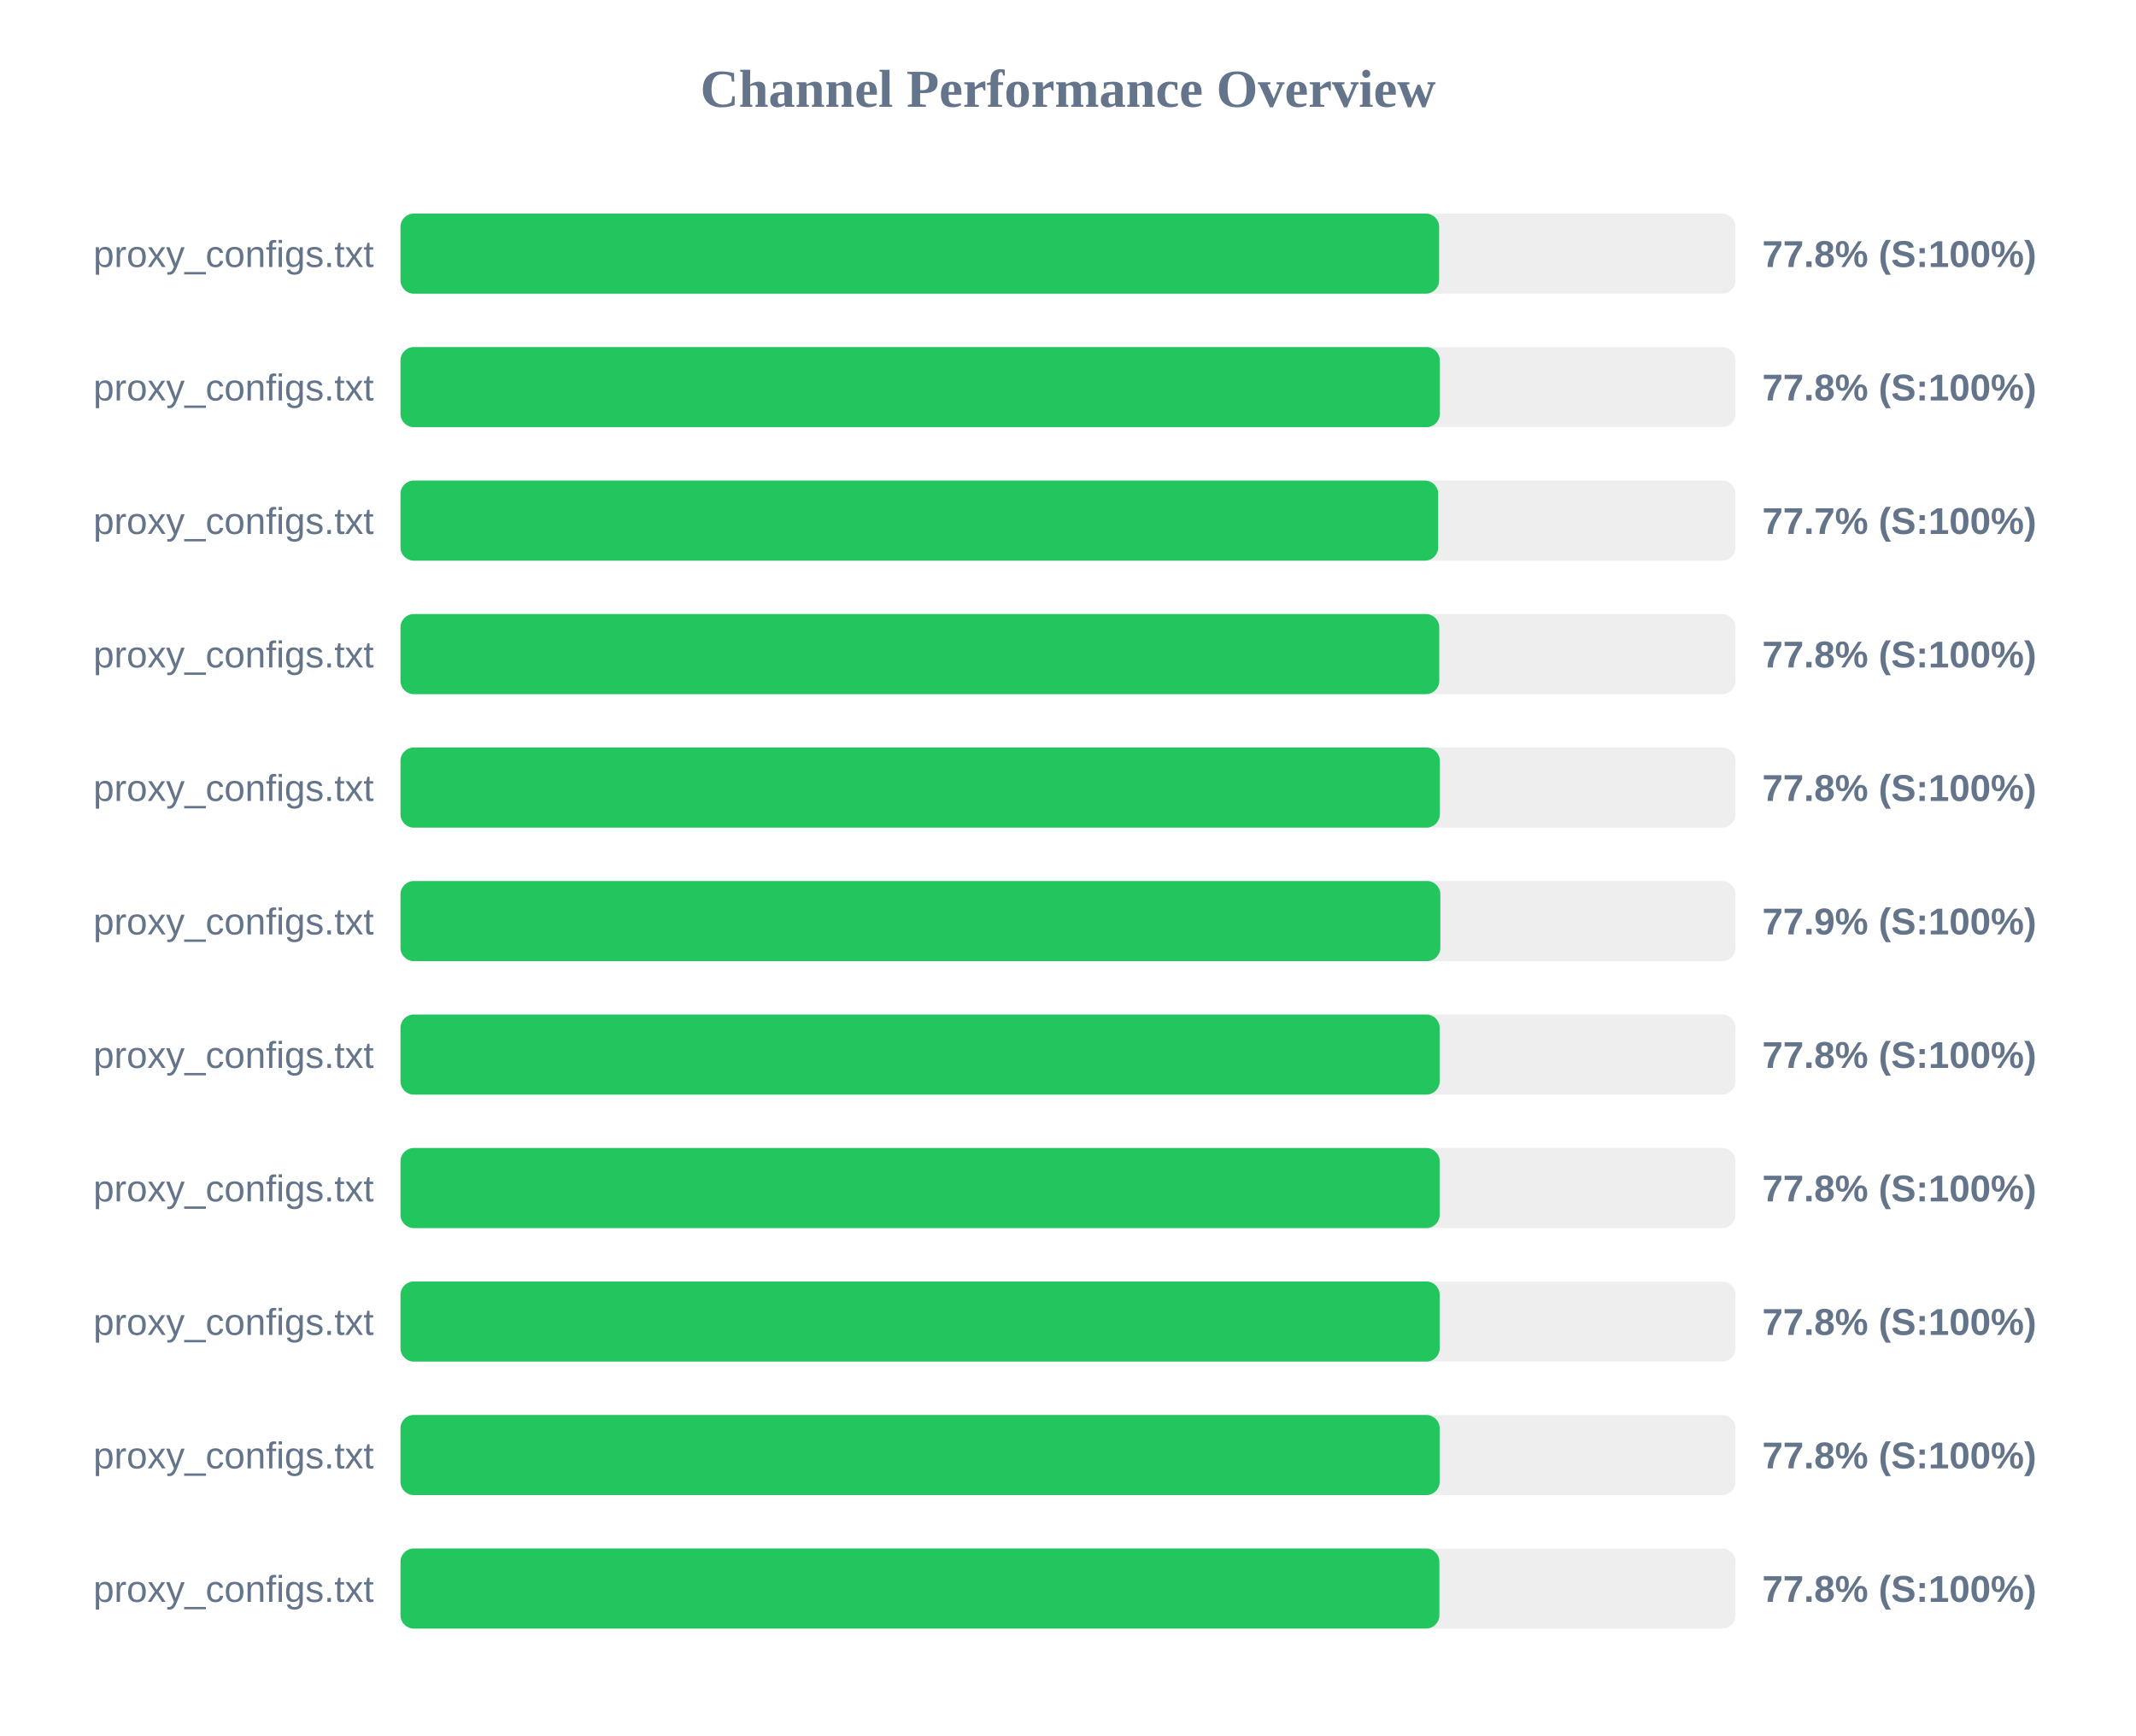
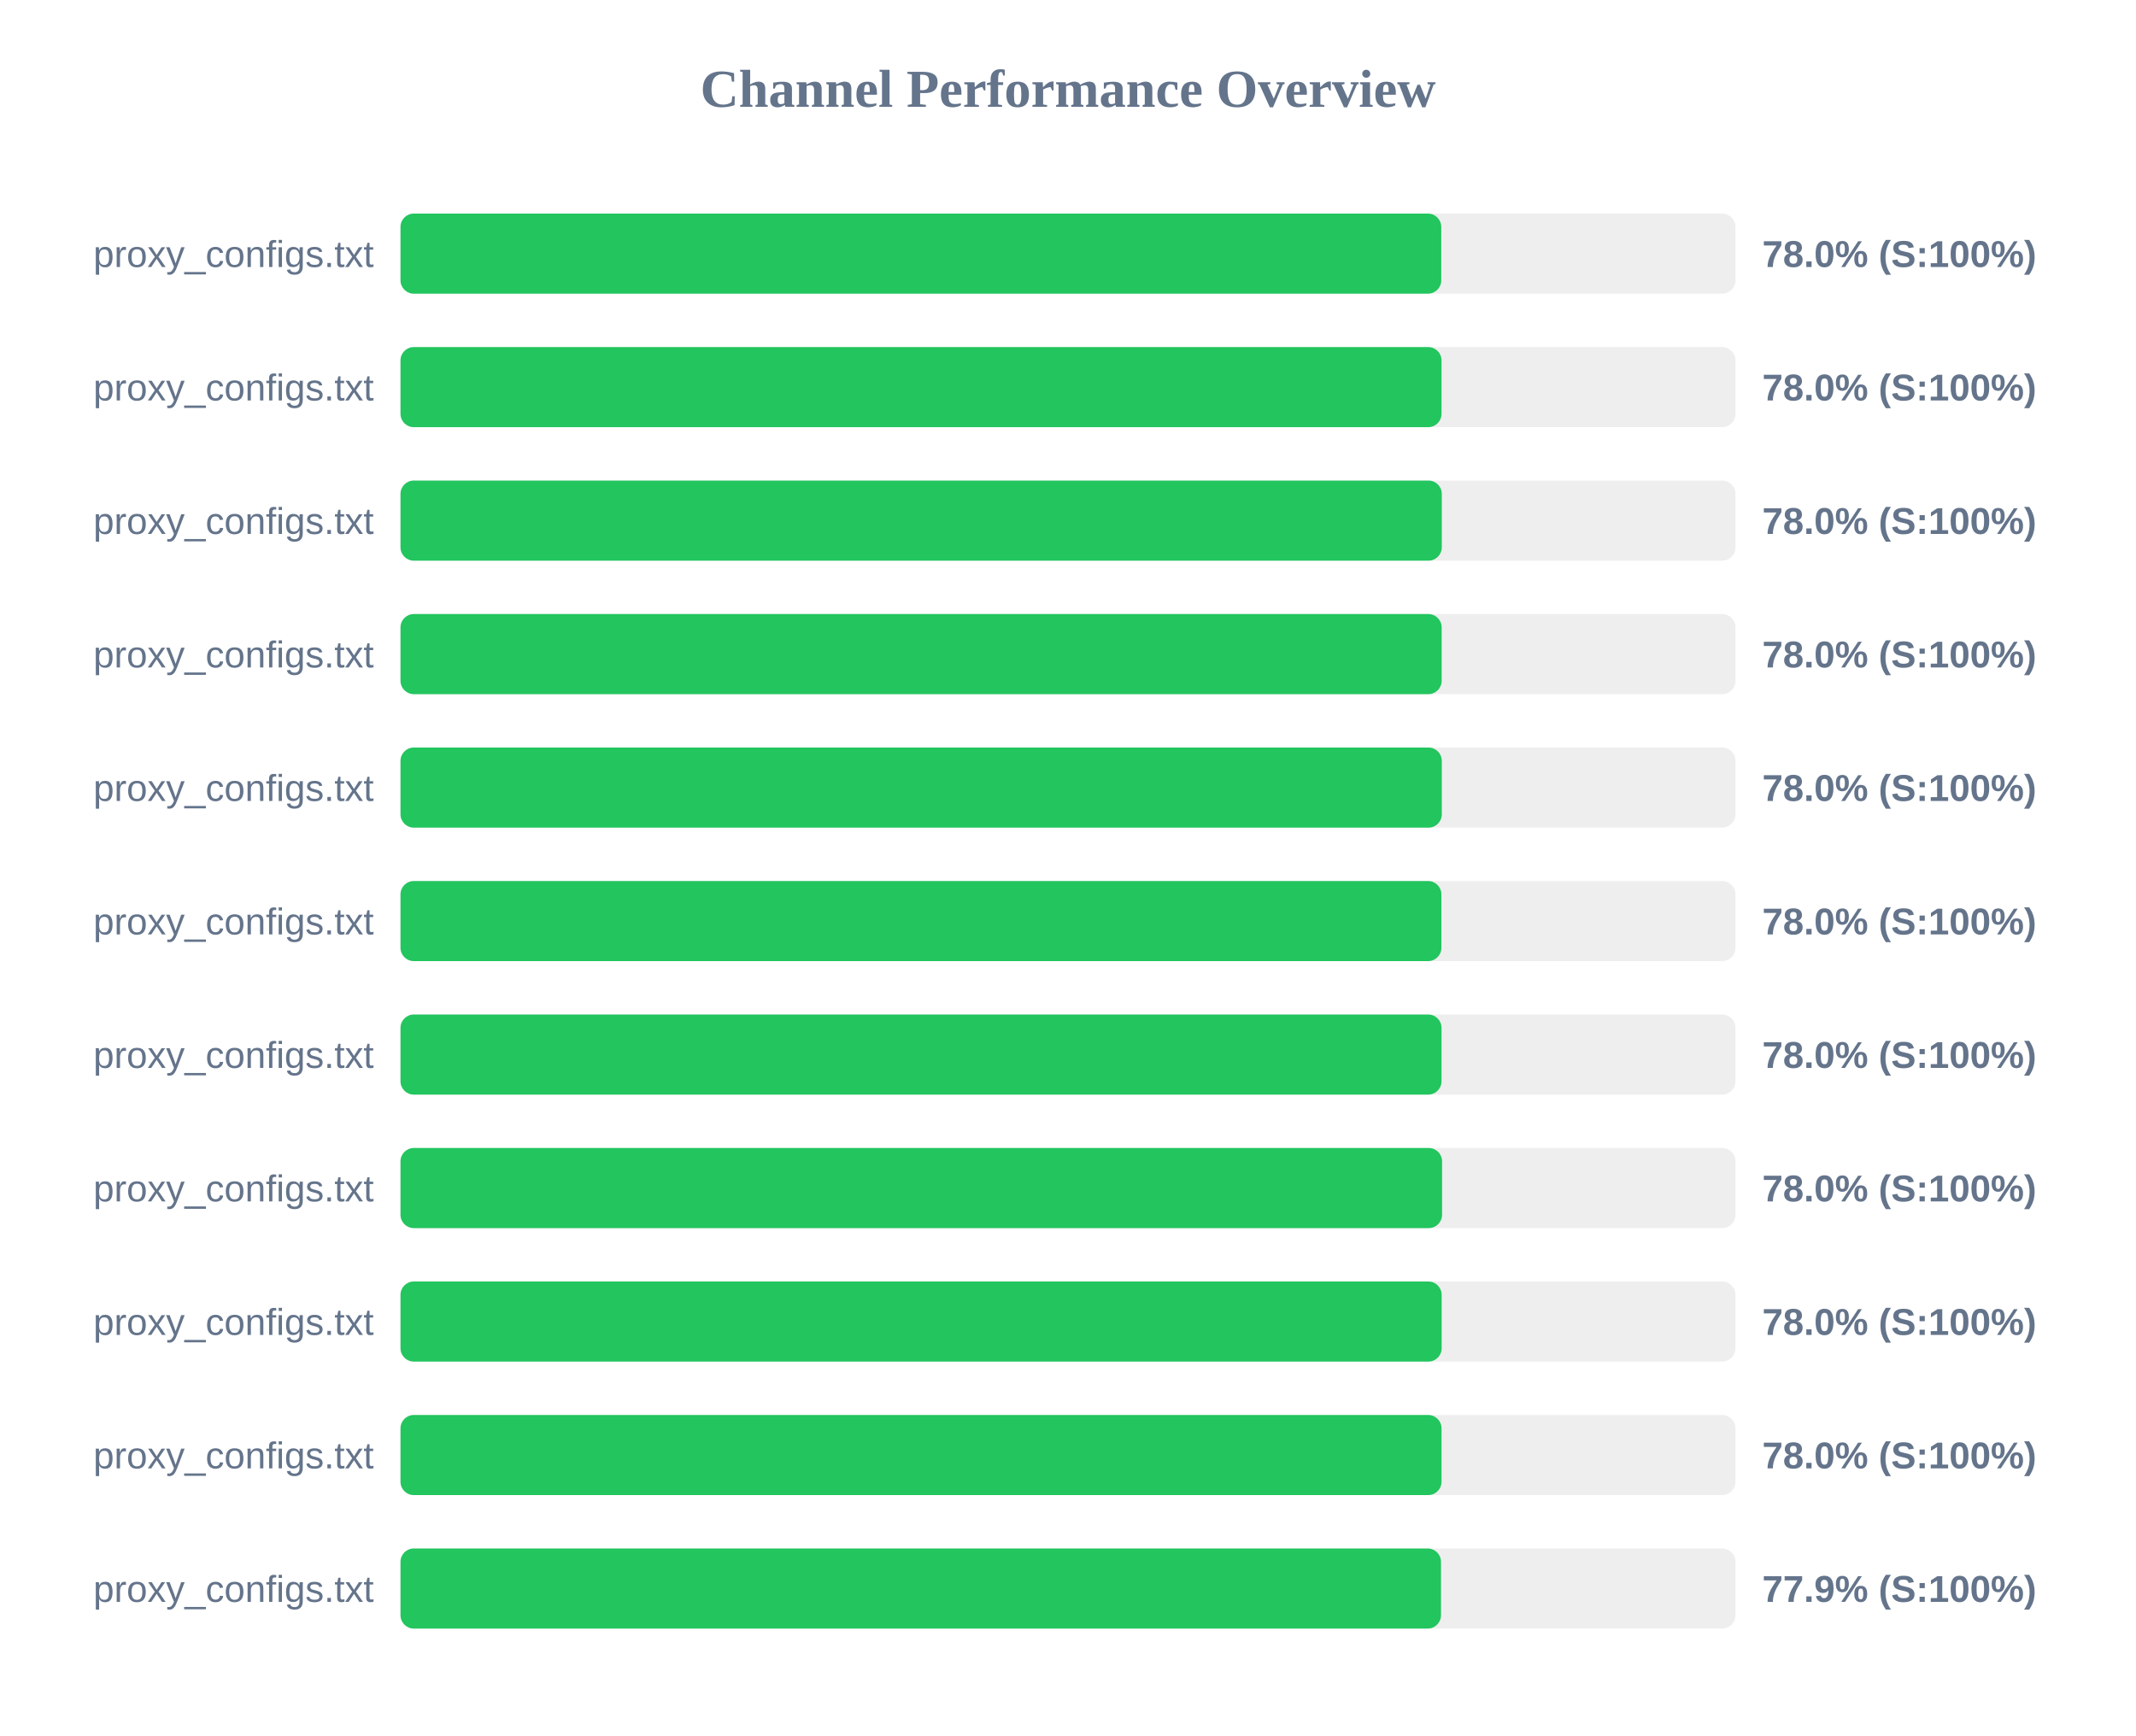
<svg xmlns="http://www.w3.org/2000/svg" width="800" height="650" version="1.1">
  <style>
        .row { font: 14px Arial; fill: #64748b; }
        .score { font: bold 14px Arial; fill: #64748b; }
    </style>
  <text x="400" y="40" text-anchor="middle" font-size="20px" font-weight="bold" fill="#64748b">Channel Performance Overview</text>
  <rect x="150" y="80" width="500" height="30" fill="#eee" rx="5" />
-   <rect x="150" y="80" width="389.0" height="30" fill="#22c55e" rx="5" />
+   <rect x="150" y="80" width="389.8" height="30" fill="#22c55e" rx="5" />
  <text x="140" y="100" text-anchor="end" class="row">proxy_configs.txt</text>
-   <text x="660" y="100" text-anchor="start" class="score">77.8% (S:100%)</text>
+   <text x="660" y="100" text-anchor="start" class="score">78.0% (S:100%)</text>
  <rect x="150" y="130" width="500" height="30" fill="#eee" rx="5" />
-   <rect x="150" y="130" width="389.25" height="30" fill="#22c55e" rx="5" />
+   <rect x="150" y="130" width="389.9" height="30" fill="#22c55e" rx="5" />
  <text x="140" y="150" text-anchor="end" class="row">proxy_configs.txt</text>
-   <text x="660" y="150" text-anchor="start" class="score">77.8% (S:100%)</text>
+   <text x="660" y="150" text-anchor="start" class="score">78.0% (S:100%)</text>
  <rect x="150" y="180" width="500" height="30" fill="#eee" rx="5" />
-   <rect x="150" y="180" width="388.65" height="30" fill="#22c55e" rx="5" />
+   <rect x="150" y="180" width="390.0" height="30" fill="#22c55e" rx="5" />
  <text x="140" y="200" text-anchor="end" class="row">proxy_configs.txt</text>
-   <text x="660" y="200" text-anchor="start" class="score">77.7% (S:100%)</text>
+   <text x="660" y="200" text-anchor="start" class="score">78.0% (S:100%)</text>
  <rect x="150" y="230" width="500" height="30" fill="#eee" rx="5" />
-   <rect x="150" y="230" width="389.05" height="30" fill="#22c55e" rx="5" />
+   <rect x="150" y="230" width="389.95" height="30" fill="#22c55e" rx="5" />
  <text x="140" y="250" text-anchor="end" class="row">proxy_configs.txt</text>
-   <text x="660" y="250" text-anchor="start" class="score">77.8% (S:100%)</text>
+   <text x="660" y="250" text-anchor="start" class="score">78.0% (S:100%)</text>
  <rect x="150" y="280" width="500" height="30" fill="#eee" rx="5" />
-   <rect x="150" y="280" width="389.25" height="30" fill="#22c55e" rx="5" />
+   <rect x="150" y="280" width="390.0" height="30" fill="#22c55e" rx="5" />
  <text x="140" y="300" text-anchor="end" class="row">proxy_configs.txt</text>
-   <text x="660" y="300" text-anchor="start" class="score">77.8% (S:100%)</text>
+   <text x="660" y="300" text-anchor="start" class="score">78.0% (S:100%)</text>
  <rect x="150" y="330" width="500" height="30" fill="#eee" rx="5" />
-   <rect x="150" y="330" width="389.45" height="30" fill="#22c55e" rx="5" />
+   <rect x="150" y="330" width="389.85" height="30" fill="#22c55e" rx="5" />
  <text x="140" y="350" text-anchor="end" class="row">proxy_configs.txt</text>
-   <text x="660" y="350" text-anchor="start" class="score">77.9% (S:100%)</text>
+   <text x="660" y="350" text-anchor="start" class="score">78.0% (S:100%)</text>
  <rect x="150" y="380" width="500" height="30" fill="#eee" rx="5" />
-   <rect x="150" y="380" width="389.2" height="30" fill="#22c55e" rx="5" />
+   <rect x="150" y="380" width="389.9" height="30" fill="#22c55e" rx="5" />
  <text x="140" y="400" text-anchor="end" class="row">proxy_configs.txt</text>
-   <text x="660" y="400" text-anchor="start" class="score">77.8% (S:100%)</text>
+   <text x="660" y="400" text-anchor="start" class="score">78.0% (S:100%)</text>
  <rect x="150" y="430" width="500" height="30" fill="#eee" rx="5" />
-   <rect x="150" y="430" width="389.2" height="30" fill="#22c55e" rx="5" />
+   <rect x="150" y="430" width="390.1" height="30" fill="#22c55e" rx="5" />
  <text x="140" y="450" text-anchor="end" class="row">proxy_configs.txt</text>
-   <text x="660" y="450" text-anchor="start" class="score">77.8% (S:100%)</text>
+   <text x="660" y="450" text-anchor="start" class="score">78.0% (S:100%)</text>
  <rect x="150" y="480" width="500" height="30" fill="#eee" rx="5" />
-   <rect x="150" y="480" width="389.2" height="30" fill="#22c55e" rx="5" />
+   <rect x="150" y="480" width="389.95" height="30" fill="#22c55e" rx="5" />
  <text x="140" y="500" text-anchor="end" class="row">proxy_configs.txt</text>
-   <text x="660" y="500" text-anchor="start" class="score">77.8% (S:100%)</text>
+   <text x="660" y="500" text-anchor="start" class="score">78.0% (S:100%)</text>
  <rect x="150" y="530" width="500" height="30" fill="#eee" rx="5" />
-   <rect x="150" y="530" width="389.2" height="30" fill="#22c55e" rx="5" />
+   <rect x="150" y="530" width="389.9" height="30" fill="#22c55e" rx="5" />
  <text x="140" y="550" text-anchor="end" class="row">proxy_configs.txt</text>
-   <text x="660" y="550" text-anchor="start" class="score">77.8% (S:100%)</text>
+   <text x="660" y="550" text-anchor="start" class="score">78.0% (S:100%)</text>
  <rect x="150" y="580" width="500" height="30" fill="#eee" rx="5" />
-   <rect x="150" y="580" width="389.1" height="30" fill="#22c55e" rx="5" />
+   <rect x="150" y="580" width="389.7" height="30" fill="#22c55e" rx="5" />
  <text x="140" y="600" text-anchor="end" class="row">proxy_configs.txt</text>
-   <text x="660" y="600" text-anchor="start" class="score">77.8% (S:100%)</text>
+   <text x="660" y="600" text-anchor="start" class="score">77.9% (S:100%)</text>
</svg>
